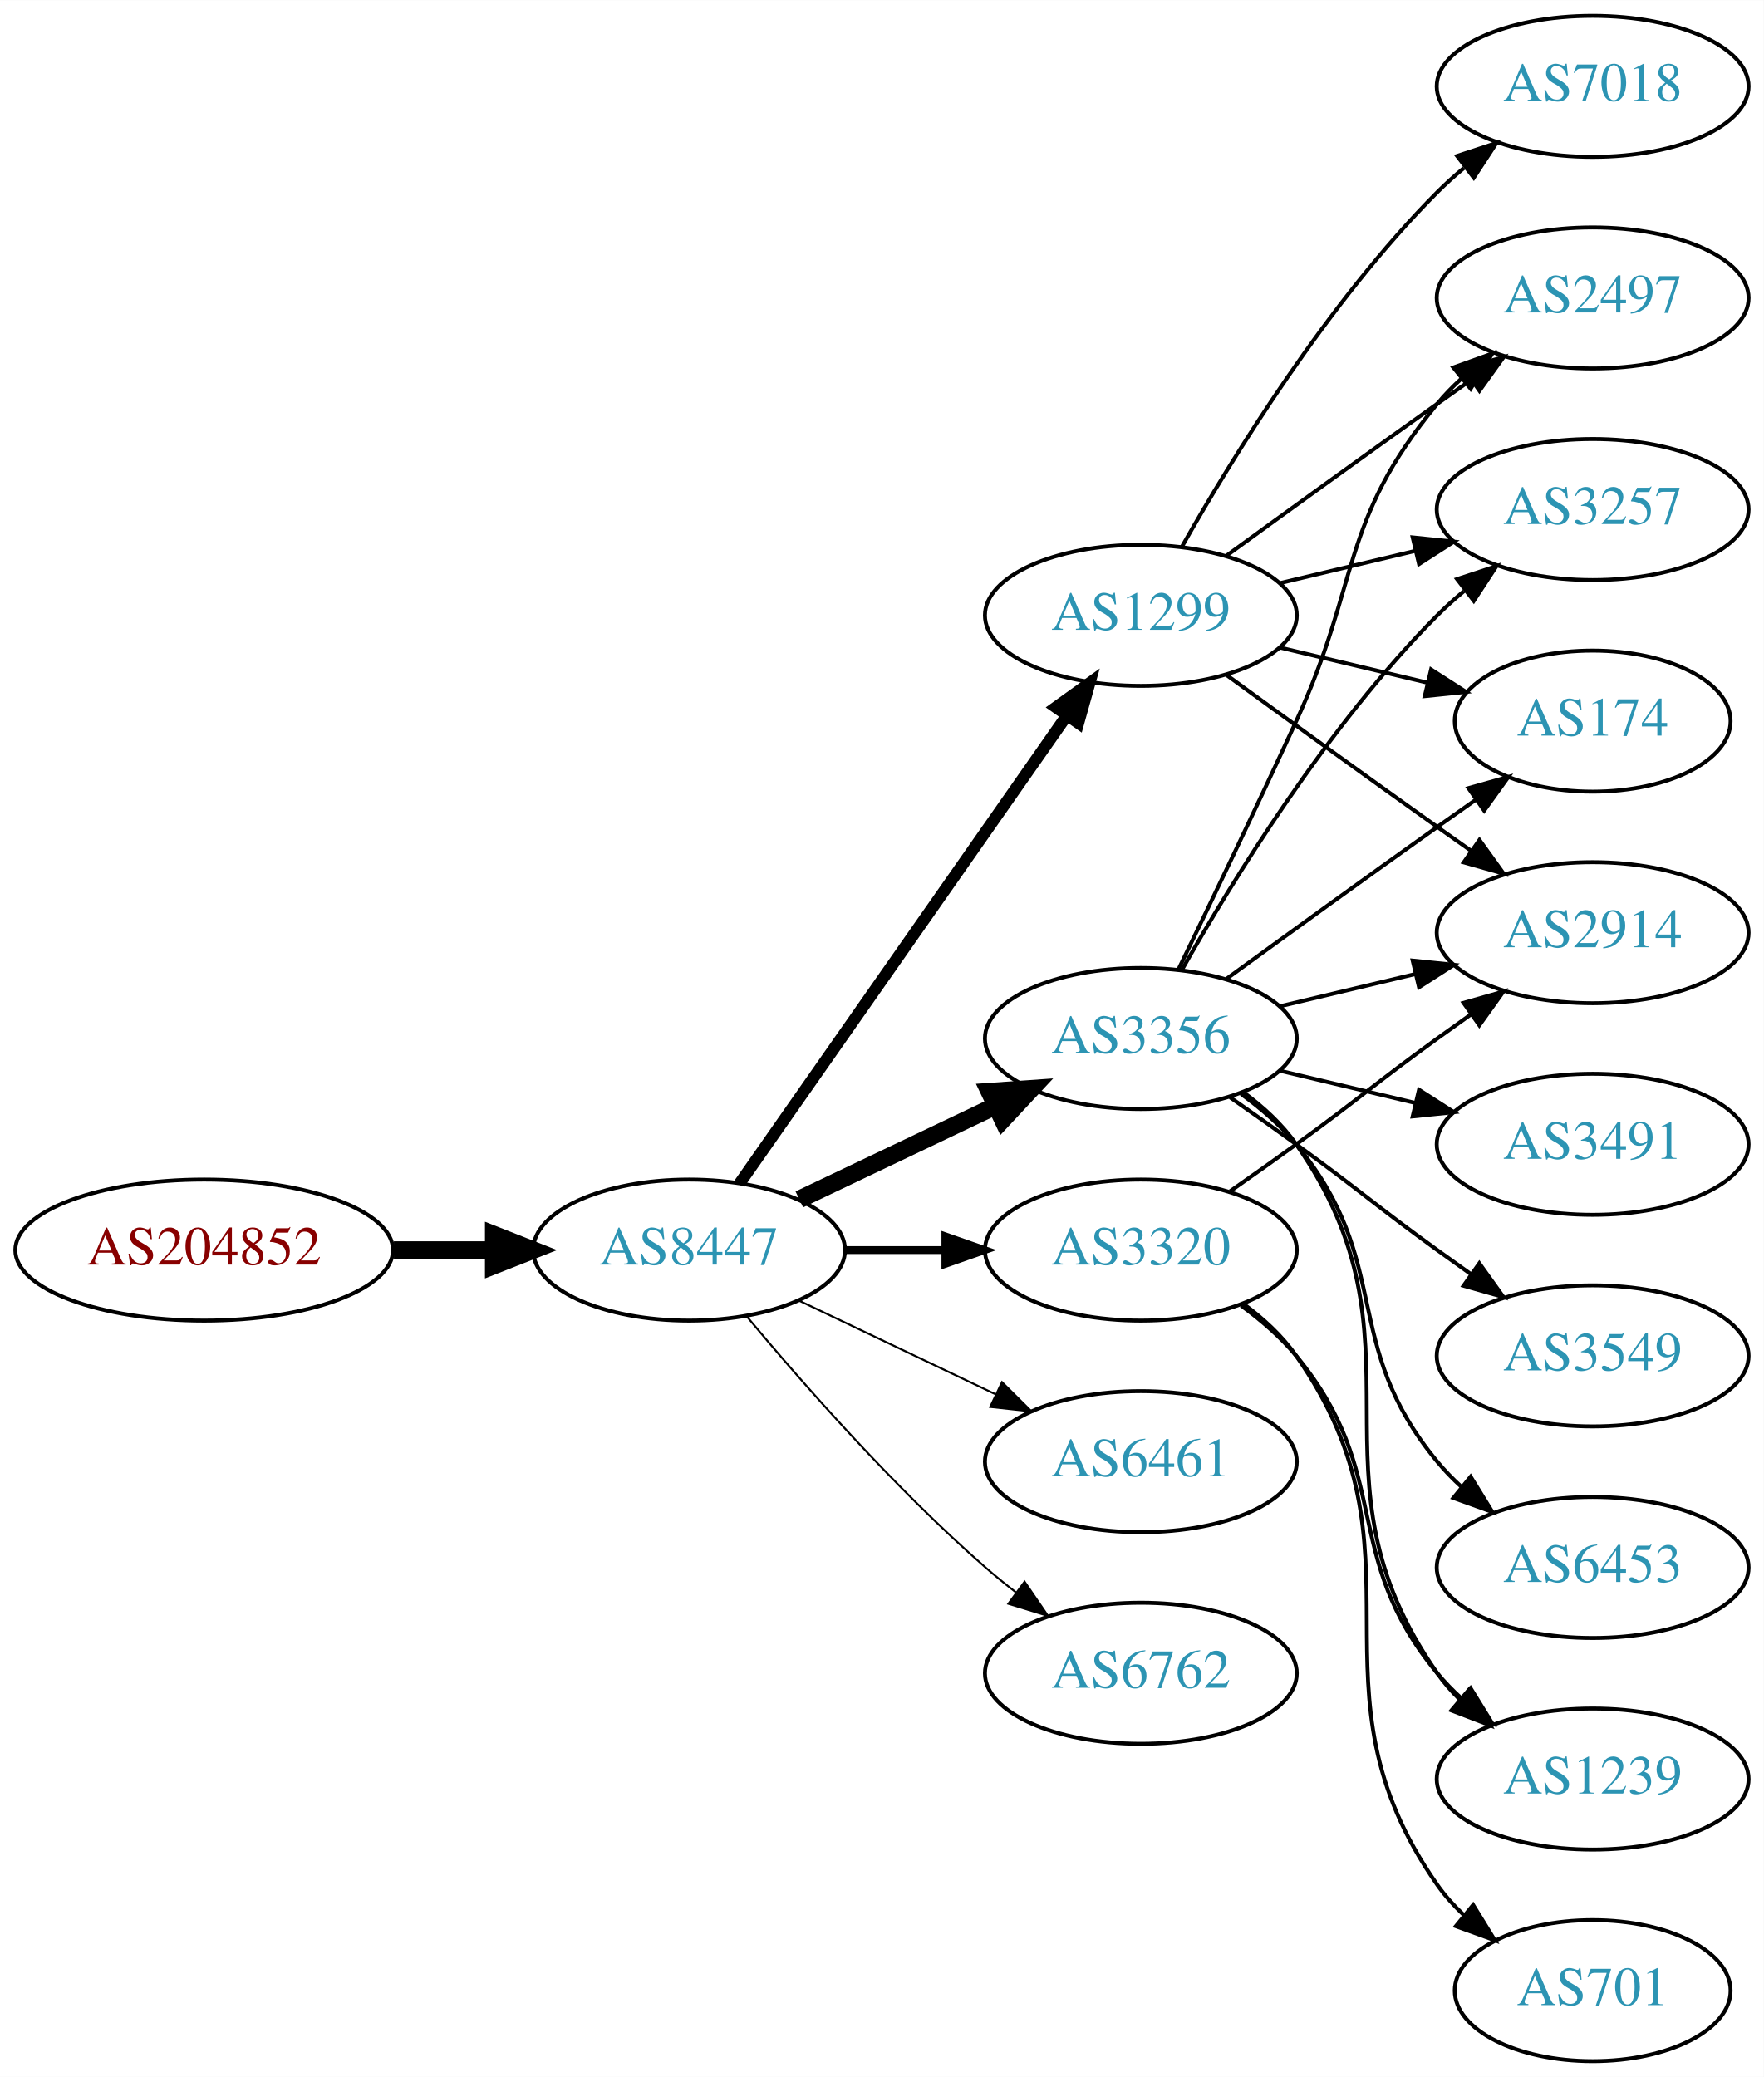
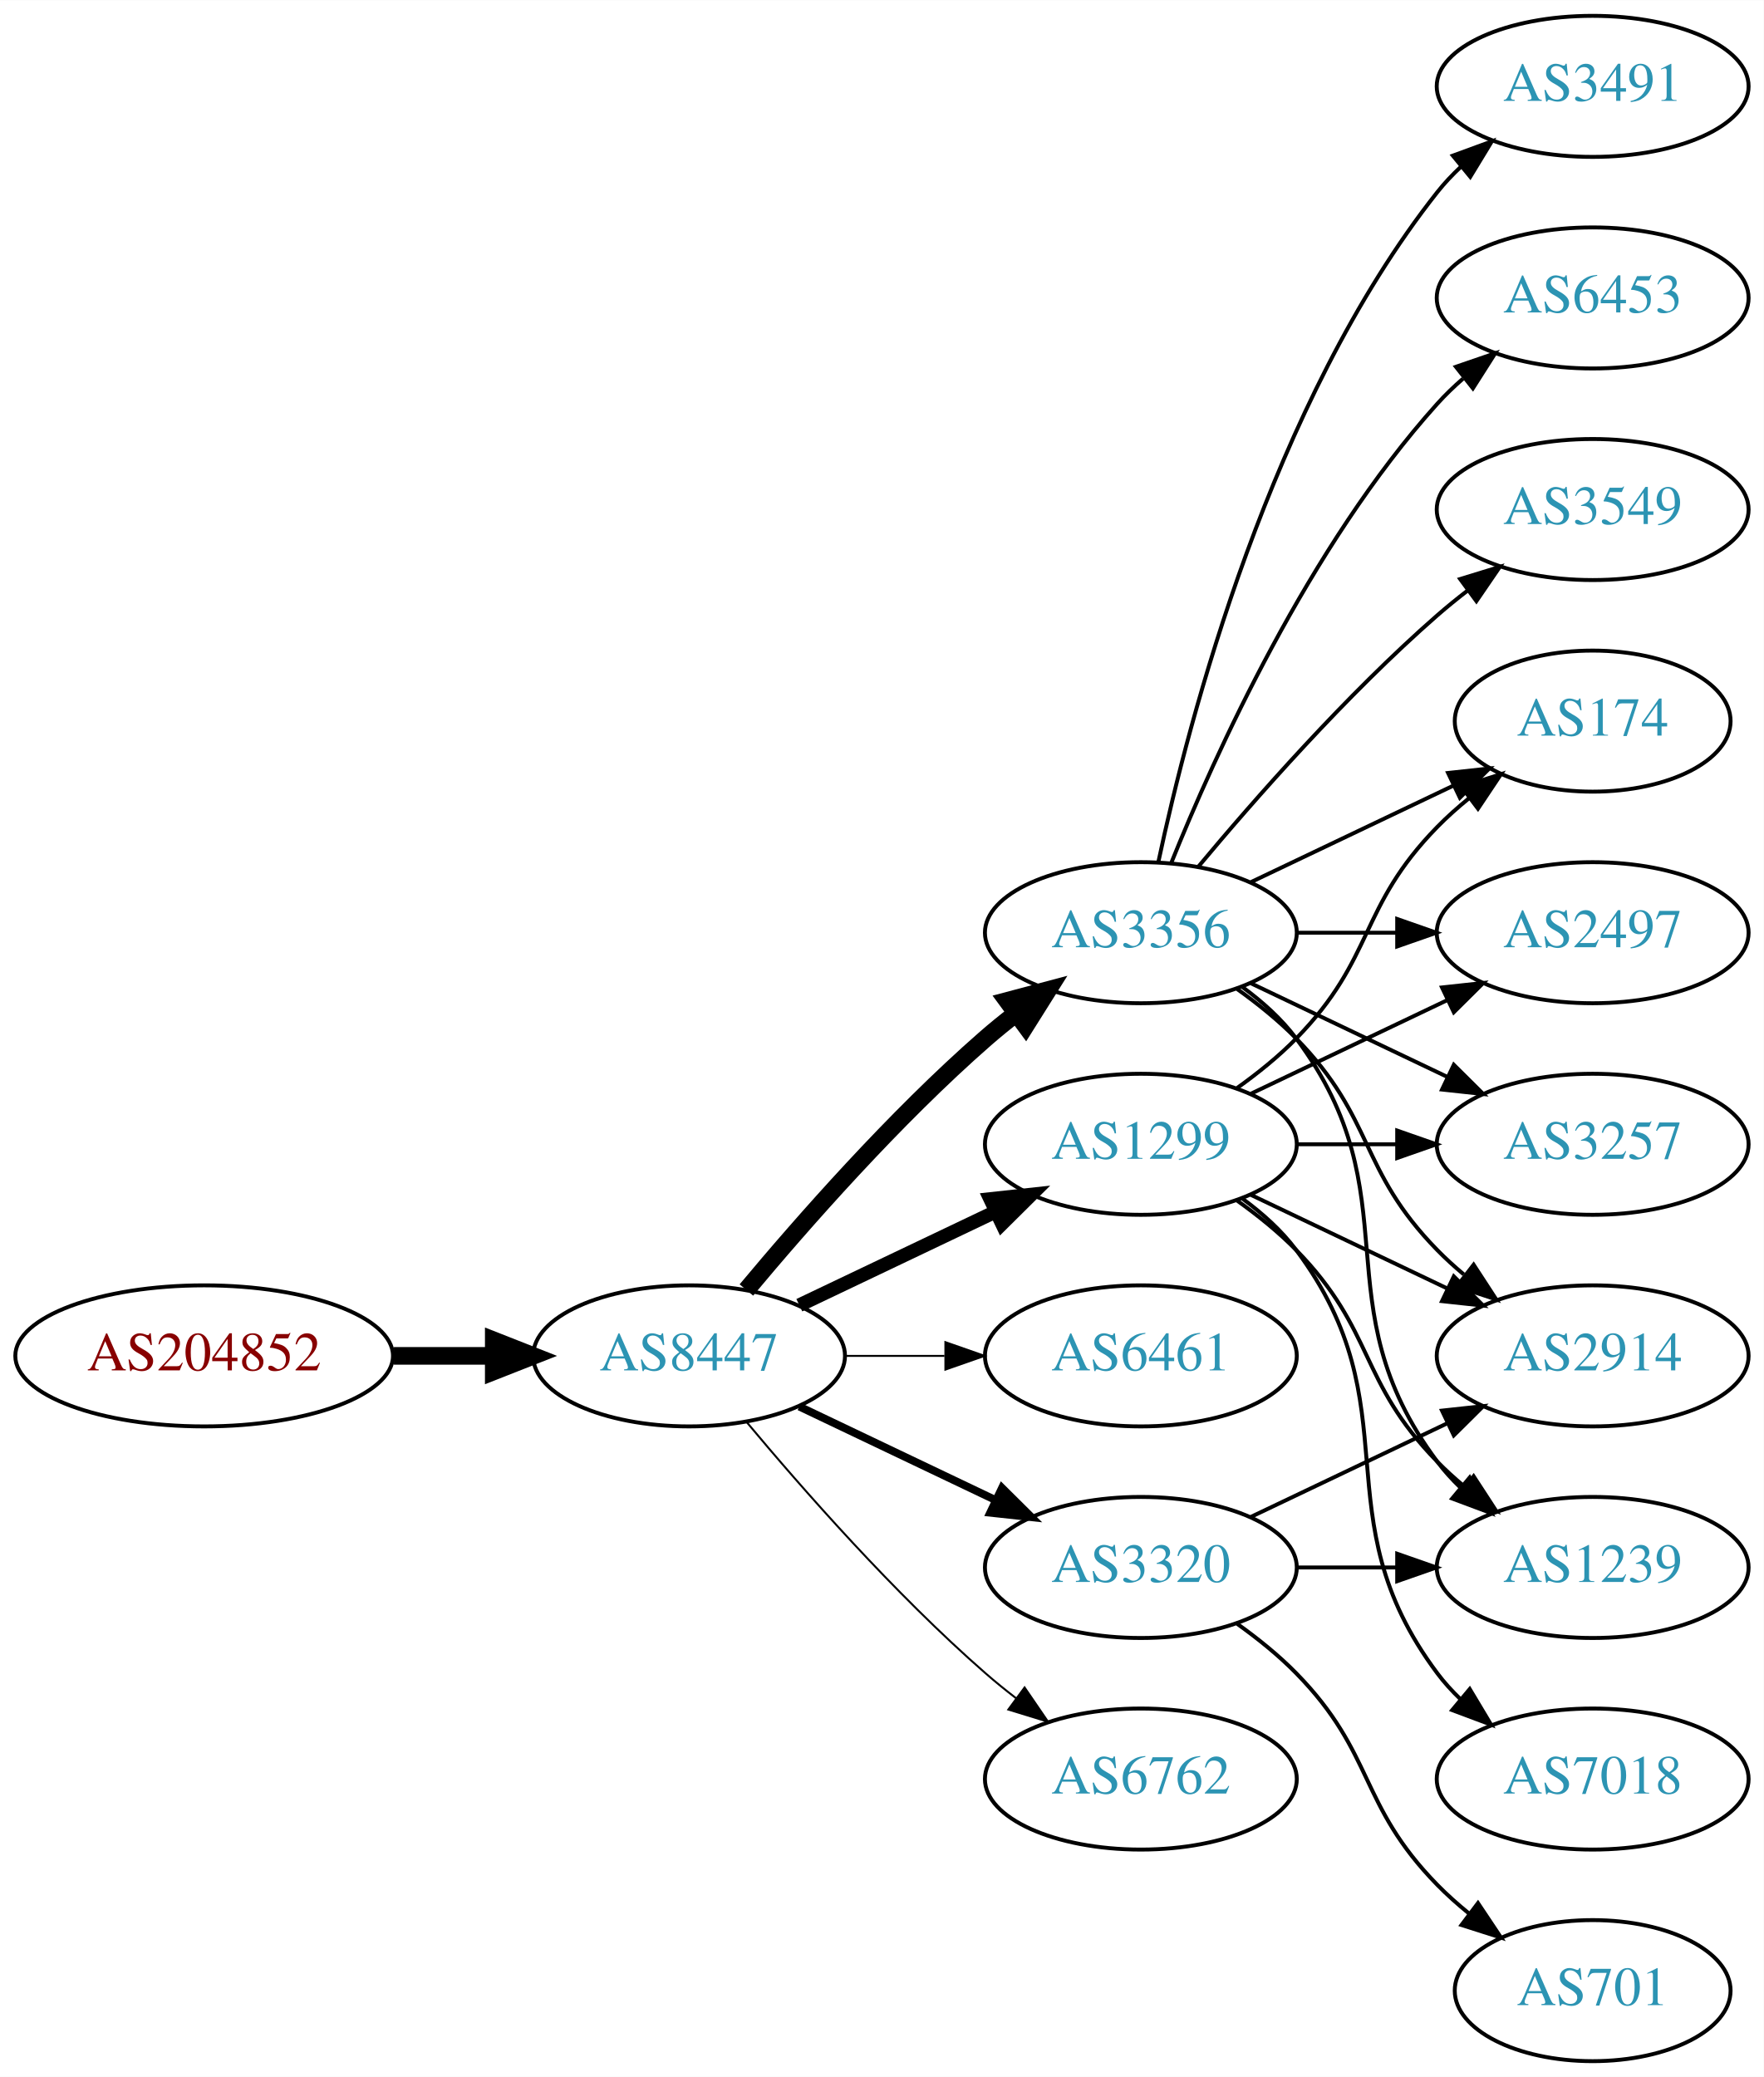
<svg xmlns="http://www.w3.org/2000/svg" xmlns:xlink="http://www.w3.org/1999/xlink" width="450pt" height="530pt" viewBox="0.00 0.00 450.07 530.00">
  <g id="graph0" class="graph" transform="scale(1 1) rotate(0) translate(4 526)">
    <polygon fill="white" stroke="none" points="-4,4 -4,-526 446.07,-526 446.07,4 -4,4" />
    <g id="node1" class="node">
      <g id="a_node1">
        <a xlink:href="/asn/204852" xlink:title="AS204852 ~ NV-AT [AT]">
-           <ellipse fill="#ffffff" stroke="black" cx="48.096" cy="-207" rx="48.192" ry="18" />
-           <text text-anchor="middle" x="48.096" y="-203.3" font-family="Times,serif" font-size="14.00" fill="#880000">AS204852</text>
+           <ellipse fill="#ffffff" stroke="black" cx="48.096" cy="-180" rx="48.192" ry="18" />
+           <text text-anchor="middle" x="48.096" y="-176.3" font-family="Times,serif" font-size="14.00" fill="#880000">AS204852</text>
        </a>
      </g>
    </g>
    <g id="node2" class="node">
      <g id="a_node2">
        <a xlink:href="/asn/8447" xlink:title="AS8447 ~ A1 Telekom Austria AG [AT]">
-           <ellipse fill="#ffffff" stroke="black" cx="171.838" cy="-207" rx="39.794" ry="18" />
-           <text text-anchor="middle" x="171.838" y="-203.3" font-family="Times,serif" font-size="14.00" fill="#2c94b3">AS8447</text>
+           <ellipse fill="#ffffff" stroke="black" cx="171.838" cy="-180" rx="39.794" ry="18" />
+           <text text-anchor="middle" x="171.838" y="-176.3" font-family="Times,serif" font-size="14.00" fill="#2c94b3">AS8447</text>
        </a>
      </g>
    </g>
    <g id="edge1" class="edge">
-       <path fill="none" stroke="black" stroke-width="4.5" d="M96.513,-207C104.867,-207 113.577,-207 121.969,-207" />
-       <polygon fill="black" stroke="black" stroke-width="4.5" points="122.004,-210.938 132.004,-207 122.004,-203.063 122.004,-210.938" />
+       <path fill="none" stroke="black" stroke-width="4.5" d="M96.513,-180C104.867,-180 113.577,-180 121.969,-180" />
+       <polygon fill="black" stroke="black" stroke-width="4.5" points="122.004,-183.938 132.004,-180 122.004,-176.063 122.004,-183.938" />
    </g>
    <g id="node3" class="node">
      <g id="a_node3">
-         <a xlink:href="/asn/3320" xlink:title="AS3320 ~ DTAG [DE]">
-           <ellipse fill="#ffffff" stroke="black" cx="287.131" cy="-207" rx="39.794" ry="18" />
-           <text text-anchor="middle" x="287.131" y="-203.3" font-family="Times,serif" font-size="14.00" fill="#2c94b3">AS3320</text>
+         <a xlink:href="/asn/3356" xlink:title="AS3356 ~ Level 3 Parent, LLC [US]">
+           <ellipse fill="#ffffff" stroke="black" cx="287.131" cy="-288" rx="39.794" ry="18" />
+           <text text-anchor="middle" x="287.131" y="-284.3" font-family="Times,serif" font-size="14.00" fill="#2c94b3">AS3356</text>
        </a>
      </g>
    </g>
    <g id="edge2" class="edge">
-       <path fill="none" stroke="black" stroke-width="2" d="M211.51,-207C219.713,-207 228.477,-207 237.009,-207" />
-       <polygon fill="black" stroke="black" stroke-width="2" points="237.248,-210.5 247.248,-207 237.248,-203.5 237.248,-210.5" />
+       <path fill="none" stroke="black" stroke-width="4.5" d="M186.468,-196.817C200.751,-213.929 224.297,-240.745 247.484,-261 249.95,-263.154 252.589,-265.294 255.286,-267.372" />
+       <polygon fill="black" stroke="black" stroke-width="4.5" points="253.052,-270.616 263.44,-273.37 257.718,-264.273 253.052,-270.616" />
    </g>
    <g id="node4" class="node">
      <g id="a_node4">
        <a xlink:href="/asn/1299" xlink:title="AS1299 ~ Telia Carrier [EU]">
-           <ellipse fill="#ffffff" stroke="black" cx="287.131" cy="-369" rx="39.794" ry="18" />
-           <text text-anchor="middle" x="287.131" y="-365.3" font-family="Times,serif" font-size="14.00" fill="#2c94b3">AS1299</text>
+           <ellipse fill="#ffffff" stroke="black" cx="287.131" cy="-234" rx="39.794" ry="18" />
+           <text text-anchor="middle" x="287.131" y="-230.3" font-family="Times,serif" font-size="14.00" fill="#2c94b3">AS1299</text>
        </a>
      </g>
    </g>
    <g id="edge3" class="edge">
-       <path fill="none" stroke="black" stroke-width="3" d="M184.748,-224.031C204.67,-252.517 244.859,-309.985 268.209,-343.374" />
-       <polygon fill="black" stroke="black" stroke-width="3" points="265.44,-345.521 274.039,-351.71 271.176,-341.509 265.44,-345.521" />
+       <path fill="none" stroke="black" stroke-width="3.5" d="M199.974,-192.934C214.968,-200.081 233.789,-209.052 250.013,-216.785" />
+       <polygon fill="black" stroke="black" stroke-width="3.5" points="248.683,-220.028 259.216,-221.171 251.695,-213.709 248.683,-220.028" />
    </g>
    <g id="node5" class="node">
      <g id="a_node5">
-         <a xlink:href="/asn/3356" xlink:title="AS3356 ~ Level 3 Parent, LLC [US]">
-           <ellipse fill="#ffffff" stroke="black" cx="287.131" cy="-261" rx="39.794" ry="18" />
-           <text text-anchor="middle" x="287.131" y="-257.3" font-family="Times,serif" font-size="14.00" fill="#2c94b3">AS3356</text>
+         <a xlink:href="/asn/6461" xlink:title="AS6461 ~ Zayo Bandwidth [US]">
+           <ellipse fill="#ffffff" stroke="black" cx="287.131" cy="-180" rx="39.794" ry="18" />
+           <text text-anchor="middle" x="287.131" y="-176.3" font-family="Times,serif" font-size="14.00" fill="#2c94b3">AS6461</text>
        </a>
      </g>
    </g>
    <g id="edge4" class="edge">
-       <path fill="none" stroke="black" stroke-width="4.5" d="M199.974,-219.934C214.968,-227.081 233.789,-236.052 250.013,-243.785" />
-       <polygon fill="black" stroke="black" stroke-width="4.5" points="248.495,-247.423 259.216,-248.171 251.883,-240.314 248.495,-247.423" />
+       <path fill="none" stroke="black" stroke-width="0.5" d="M211.51,-180C219.713,-180 228.477,-180 237.009,-180" />
+       <polygon fill="black" stroke="black" stroke-width="0.5" points="237.248,-183.5 247.248,-180 237.248,-176.5 237.248,-183.5" />
    </g>
    <g id="node6" class="node">
      <g id="a_node6">
-         <a xlink:href="/asn/6461" xlink:title="AS6461 ~ Zayo Bandwidth [US]">
-           <ellipse fill="#ffffff" stroke="black" cx="287.131" cy="-153" rx="39.794" ry="18" />
-           <text text-anchor="middle" x="287.131" y="-149.3" font-family="Times,serif" font-size="14.00" fill="#2c94b3">AS6461</text>
+         <a xlink:href="/asn/3320" xlink:title="AS3320 ~ DTAG [DE]">
+           <ellipse fill="#ffffff" stroke="black" cx="287.131" cy="-126" rx="39.794" ry="18" />
+           <text text-anchor="middle" x="287.131" y="-122.3" font-family="Times,serif" font-size="14.00" fill="#2c94b3">AS3320</text>
        </a>
      </g>
    </g>
    <g id="edge5" class="edge">
-       <path fill="none" stroke="black" stroke-width="0.5" d="M199.974,-194.066C214.968,-186.919 233.789,-177.948 250.013,-170.215" />
-       <polygon fill="black" stroke="black" stroke-width="0.5" points="251.695,-173.291 259.216,-165.829 248.683,-166.972 251.695,-173.291" />
+       <path fill="none" stroke="black" stroke-width="2" d="M199.974,-167.066C214.968,-159.919 233.789,-150.948 250.013,-143.215" />
+       <polygon fill="black" stroke="black" stroke-width="2" points="251.695,-146.291 259.216,-138.829 248.683,-139.972 251.695,-146.291" />
    </g>
    <g id="node7" class="node">
      <g id="a_node7">
        <a xlink:href="/asn/6762" xlink:title="AS6762 ~ TELECOM ITALIA SPARKLE S.p.A. [IT]">
-           <ellipse fill="#ffffff" stroke="black" cx="287.131" cy="-99" rx="39.794" ry="18" />
-           <text text-anchor="middle" x="287.131" y="-95.3" font-family="Times,serif" font-size="14.00" fill="#2c94b3">AS6762</text>
+           <ellipse fill="#ffffff" stroke="black" cx="287.131" cy="-72" rx="39.794" ry="18" />
+           <text text-anchor="middle" x="287.131" y="-68.3" font-family="Times,serif" font-size="14.00" fill="#2c94b3">AS6762</text>
        </a>
      </g>
    </g>
    <g id="edge6" class="edge">
-       <path fill="none" stroke="black" stroke-width="0.5" d="M186.468,-190.183C200.751,-173.071 224.297,-146.255 247.484,-126 249.95,-123.846 252.589,-121.706 255.286,-119.628" />
-       <polygon fill="black" stroke="black" stroke-width="0.5" points="257.459,-122.375 263.44,-113.63 253.311,-116.736 257.459,-122.375" />
+       <path fill="none" stroke="black" stroke-width="0.5" d="M186.468,-163.183C200.751,-146.071 224.297,-119.255 247.484,-99 249.95,-96.846 252.589,-94.706 255.286,-92.628" />
+       <polygon fill="black" stroke="black" stroke-width="0.5" points="257.459,-95.375 263.44,-86.63 253.311,-89.736 257.459,-95.375" />
+     </g>
+     <g id="node8" class="node">
+       <g id="a_node8">
+         <a xlink:href="/asn/3491" xlink:title="AS3491 ~ PCCW Global, Inc. [US]">
+           <ellipse fill="#ffffff" stroke="black" cx="402.424" cy="-504" rx="39.794" ry="18" />
+           <text text-anchor="middle" x="402.424" y="-500.3" font-family="Times,serif" font-size="14.00" fill="#2c94b3">AS3491</text>
+         </a>
+       </g>
+     </g>
+     <g id="edge7" class="edge">
+       <path fill="none" stroke="black" d="M291.621,-306.16C299.252,-342.03 320.244,-423.155 362.777,-477 364.585,-479.288 366.638,-481.462 368.832,-483.51" />
+       <polygon fill="black" stroke="black" points="366.743,-486.323 376.692,-489.966 371.186,-480.914 366.743,-486.323" />
+     </g>
+     <g id="node9" class="node">
+       <g id="a_node9">
+         <a xlink:href="/asn/6453" xlink:title="AS6453 ~ TATA COMMUNICATIONS (AMERICA) INC [US]">
+           <ellipse fill="#ffffff" stroke="black" cx="402.424" cy="-450" rx="39.794" ry="18" />
+           <text text-anchor="middle" x="402.424" y="-446.3" font-family="Times,serif" font-size="14.00" fill="#2c94b3">AS6453</text>
+         </a>
+       </g>
+     </g>
+     <g id="edge8" class="edge">
+       <path fill="none" stroke="black" d="M294.879,-305.787C305.93,-333.243 329.983,-386.578 362.777,-423 364.78,-425.224 366.999,-427.363 369.331,-429.397" />
+       <polygon fill="black" stroke="black" points="367.529,-432.433 377.55,-435.873 371.862,-426.935 367.529,-432.433" />
+     </g>
+     <g id="node10" class="node">
+       <g id="a_node10">
+         <a xlink:href="/asn/174" xlink:title="AS174 ~ Cogent Communications [US]">
+           <ellipse fill="#ffffff" stroke="black" cx="402.424" cy="-342" rx="35.194" ry="18" />
+           <text text-anchor="middle" x="402.424" y="-338.3" font-family="Times,serif" font-size="14.00" fill="#2c94b3">AS174</text>
+         </a>
+       </g>
+     </g>
+     <g id="edge9" class="edge">
+       <path fill="none" stroke="black" d="M315.267,-300.934C330.699,-308.29 350.185,-317.577 366.72,-325.459" />
+       <polygon fill="black" stroke="black" points="365.529,-328.768 376.062,-329.911 368.54,-322.449 365.529,-328.768" />
    </g>
    <g id="node11" class="node">
      <g id="a_node11">
        <a xlink:href="/asn/2914" xlink:title="AS2914 ~ NTT America, Inc. [US]">
+           <ellipse fill="#ffffff" stroke="black" cx="402.424" cy="-180" rx="39.794" ry="18" />
+           <text text-anchor="middle" x="402.424" y="-176.3" font-family="Times,serif" font-size="14.00" fill="#2c94b3">AS2914</text>
+         </a>
+       </g>
+     </g>
+     <g id="edge10" class="edge">
+       <path fill="none" stroke="black" d="M311.725,-273.611C316.981,-269.852 322.313,-265.563 326.777,-261 346.95,-240.383 342.605,-227.617 362.777,-207 364.87,-204.861 367.154,-202.782 369.53,-200.79" />
+       <polygon fill="black" stroke="black" points="372.049,-203.268 377.83,-194.389 367.774,-197.725 372.049,-203.268" />
+     </g>
+     <g id="node12" class="node">
+       <g id="a_node12">
+         <a xlink:href="/asn/2497" xlink:title="AS2497 ~ Internet Initiative Japan Inc. [JP]">
          <ellipse fill="#ffffff" stroke="black" cx="402.424" cy="-288" rx="39.794" ry="18" />
-           <text text-anchor="middle" x="402.424" y="-284.3" font-family="Times,serif" font-size="14.00" fill="#2c94b3">AS2914</text>
-         </a>
-       </g>
-     </g>
-     <g id="edge21" class="edge">
-       <path fill="none" stroke="black" d="M309.888,-222.009C315.422,-225.879 321.341,-230.064 326.777,-234 342.977,-245.729 346.578,-249.271 362.777,-261 365.58,-263.029 368.512,-265.125 371.453,-267.21" />
-       <polygon fill="black" stroke="black" points="369.475,-270.097 379.667,-272.991 373.504,-264.373 369.475,-270.097" />
+           <text text-anchor="middle" x="402.424" y="-284.3" font-family="Times,serif" font-size="14.00" fill="#2c94b3">AS2497</text>
+         </a>
+       </g>
+     </g>
+     <g id="edge11" class="edge">
+       <path fill="none" stroke="black" d="M326.803,-288C335.006,-288 343.77,-288 352.302,-288" />
+       <polygon fill="black" stroke="black" points="352.541,-291.5 362.541,-288 352.541,-284.5 352.541,-291.5" />
+     </g>
+     <g id="node13" class="node">
+       <g id="a_node13">
+         <a xlink:href="/asn/1239" xlink:title="AS1239 ~ Sprint [US]">
+           <ellipse fill="#ffffff" stroke="black" cx="402.424" cy="-126" rx="39.794" ry="18" />
+           <text text-anchor="middle" x="402.424" y="-122.3" font-family="Times,serif" font-size="14.00" fill="#2c94b3">AS1239</text>
+         </a>
+       </g>
+     </g>
+     <g id="edge12" class="edge">
+       <path fill="none" stroke="black" d="M313.062,-274.118C318.138,-270.389 323.056,-265.984 326.777,-261 357.049,-220.458 332.506,-193.542 362.777,-153 364.522,-150.664 366.529,-148.455 368.693,-146.383" />
+       <polygon fill="black" stroke="black" points="371.052,-148.973 376.493,-139.882 366.57,-143.595 371.052,-148.973" />
+     </g>
+     <g id="node14" class="node">
+       <g id="a_node14">
+         <a xlink:href="/asn/3549" xlink:title="AS3549 ~ Level 3 Parent, LLC [US]">
+           <ellipse fill="#ffffff" stroke="black" cx="402.424" cy="-396" rx="39.794" ry="18" />
+           <text text-anchor="middle" x="402.424" y="-392.3" font-family="Times,serif" font-size="14.00" fill="#2c94b3">AS3549</text>
+         </a>
+       </g>
+     </g>
+     <g id="edge13" class="edge">
+       <path fill="none" stroke="black" d="M301.761,-304.817C316.044,-321.929 339.59,-348.745 362.777,-369 365.243,-371.154 367.882,-373.294 370.579,-375.372" />
+       <polygon fill="black" stroke="black" points="368.604,-378.264 378.733,-381.37 372.752,-372.625 368.604,-378.264" />
+     </g>
+     <g id="node15" class="node">
+       <g id="a_node15">
+         <a xlink:href="/asn/3257" xlink:title="AS3257 ~ GTT [DE]">
+           <ellipse fill="#ffffff" stroke="black" cx="402.424" cy="-234" rx="39.794" ry="18" />
+           <text text-anchor="middle" x="402.424" y="-230.3" font-family="Times,serif" font-size="14.00" fill="#2c94b3">AS3257</text>
+         </a>
+       </g>
+     </g>
+     <g id="edge14" class="edge">
+       <path fill="none" stroke="black" d="M315.267,-275.066C330.261,-267.919 349.082,-258.948 365.306,-251.215" />
+       <polygon fill="black" stroke="black" points="366.988,-254.291 374.509,-246.829 363.976,-247.972 366.988,-254.291" />
+     </g>
+     <g id="edge18" class="edge">
+       <path fill="none" stroke="black" d="M311.725,-248.389C316.981,-252.148 322.313,-256.437 326.777,-261 346.95,-281.617 342.605,-294.383 362.777,-315 365.257,-317.534 368.003,-319.983 370.856,-322.304" />
+       <polygon fill="black" stroke="black" points="368.947,-325.248 379.041,-328.468 373.158,-319.657 368.947,-325.248" />
+     </g>
+     <g id="edge17" class="edge">
+       <path fill="none" stroke="black" d="M315.267,-221.066C330.261,-213.919 349.082,-204.948 365.306,-197.215" />
+       <polygon fill="black" stroke="black" points="366.988,-200.291 374.509,-192.829 363.976,-193.972 366.988,-200.291" />
+     </g>
+     <g id="edge15" class="edge">
+       <path fill="none" stroke="black" d="M315.267,-246.934C330.261,-254.081 349.082,-263.052 365.306,-270.785" />
+       <polygon fill="black" stroke="black" points="363.976,-274.028 374.509,-275.171 366.988,-267.709 363.976,-274.028" />
+     </g>
+     <g id="edge20" class="edge">
+       <path fill="none" stroke="black" d="M311.725,-219.611C316.981,-215.852 322.313,-211.563 326.777,-207 346.95,-186.383 342.605,-173.617 362.777,-153 364.87,-150.861 367.154,-148.782 369.53,-146.79" />
+       <polygon fill="black" stroke="black" points="372.049,-149.268 377.83,-140.389 367.774,-143.725 372.049,-149.268" />
+     </g>
+     <g id="edge16" class="edge">
+       <path fill="none" stroke="black" d="M326.803,-234C335.006,-234 343.77,-234 352.302,-234" />
+       <polygon fill="black" stroke="black" points="352.541,-237.5 362.541,-234 352.541,-230.5 352.541,-237.5" />
    </g>
    <g id="node16" class="node">
      <g id="a_node16">
-         <a xlink:href="/asn/1239" xlink:title="AS1239 ~ Sprint [US]">
+         <a xlink:href="/asn/7018" xlink:title="AS7018 ~ AT&amp;T Services, Inc. [US]">
          <ellipse fill="#ffffff" stroke="black" cx="402.424" cy="-72" rx="39.794" ry="18" />
-           <text text-anchor="middle" x="402.424" y="-68.3" font-family="Times,serif" font-size="14.00" fill="#2c94b3">AS1239</text>
-         </a>
-       </g>
-     </g>
-     <g id="edge20" class="edge">
-       <path fill="none" stroke="black" d="M312.712,-192.844C317.806,-189.128 322.82,-184.799 326.777,-180 351.842,-149.606 337.713,-129.394 362.777,-99 364.633,-96.751 366.72,-94.604 368.939,-92.576" />
-       <polygon fill="black" stroke="black" points="371.287,-95.177 376.843,-86.156 366.874,-89.744 371.287,-95.177" />
+           <text text-anchor="middle" x="402.424" y="-68.3" font-family="Times,serif" font-size="14.00" fill="#2c94b3">AS7018</text>
+         </a>
+       </g>
+     </g>
+     <g id="edge19" class="edge">
+       <path fill="none" stroke="black" d="M313.062,-220.118C318.138,-216.389 323.056,-211.984 326.777,-207 357.049,-166.458 332.506,-139.542 362.777,-99 364.522,-96.664 366.529,-94.455 368.693,-92.383" />
+       <polygon fill="black" stroke="black" points="371.052,-94.973 376.493,-85.882 366.57,-89.595 371.052,-94.973" />
+     </g>
+     <g id="edge22" class="edge">
+       <path fill="none" stroke="black" d="M315.267,-138.934C330.261,-146.081 349.082,-155.052 365.306,-162.785" />
+       <polygon fill="black" stroke="black" points="363.976,-166.028 374.509,-167.171 366.988,-159.709 363.976,-166.028" />
+     </g>
+     <g id="edge23" class="edge">
+       <path fill="none" stroke="black" d="M326.803,-126C335.006,-126 343.77,-126 352.302,-126" />
+       <polygon fill="black" stroke="black" points="352.541,-129.5 362.541,-126 352.541,-122.5 352.541,-129.5" />
    </g>
    <g id="node17" class="node">
      <g id="a_node17">
        <a xlink:href="/asn/701" xlink:title="AS701 ~ UUNET [US]">
          <ellipse fill="#ffffff" stroke="black" cx="402.424" cy="-18" rx="35.194" ry="18" />
          <text text-anchor="middle" x="402.424" y="-14.3" font-family="Times,serif" font-size="14.00" fill="#2c94b3">AS701</text>
        </a>
      </g>
    </g>
-     <g id="edge22" class="edge">
-       <path fill="none" stroke="black" d="M313.29,-193.284C318.355,-189.545 323.21,-185.096 326.777,-180 362.391,-129.131 327.164,-95.869 362.777,-45 364.702,-42.251 367.001,-39.69 369.506,-37.327" />
-       <polygon fill="black" stroke="black" points="371.923,-39.873 377.467,-30.844 367.503,-34.445 371.923,-39.873" />
-     </g>
-     <g id="node8" class="node">
-       <g id="a_node8">
-         <a xlink:href="/asn/2497" xlink:title="AS2497 ~ Internet Initiative Japan Inc. [JP]">
-           <ellipse fill="#ffffff" stroke="black" cx="402.424" cy="-450" rx="39.794" ry="18" />
-           <text text-anchor="middle" x="402.424" y="-446.3" font-family="Times,serif" font-size="14.00" fill="#2c94b3">AS2497</text>
-         </a>
-       </g>
-     </g>
-     <g id="edge7" class="edge">
-       <path fill="none" stroke="black" d="M308.979,-384.222C323.913,-395.091 344.527,-410.025 362.777,-423 365.598,-425.005 368.541,-427.085 371.489,-429.159" />
-       <polygon fill="black" stroke="black" points="369.516,-432.05 379.714,-434.926 373.535,-426.319 369.516,-432.05" />
-     </g>
-     <g id="node9" class="node">
-       <g id="a_node9">
-         <a xlink:href="/asn/3257" xlink:title="AS3257 ~ GTT [DE]">
-           <ellipse fill="#ffffff" stroke="black" cx="402.424" cy="-396" rx="39.794" ry="18" />
-           <text text-anchor="middle" x="402.424" y="-392.3" font-family="Times,serif" font-size="14.00" fill="#2c94b3">AS3257</text>
-         </a>
-       </g>
-     </g>
-     <g id="edge8" class="edge">
-       <path fill="none" stroke="black" d="M322.738,-377.248C333.609,-379.838 345.764,-382.735 357.206,-385.462" />
-       <polygon fill="black" stroke="black" points="356.49,-388.889 367.029,-387.803 358.112,-382.08 356.49,-388.889" />
-     </g>
-     <g id="node10" class="node">
-       <g id="a_node10">
-         <a xlink:href="/asn/7018" xlink:title="AS7018 ~ AT&amp;T Services, Inc. [US]">
-           <ellipse fill="#ffffff" stroke="black" cx="402.424" cy="-504" rx="39.794" ry="18" />
-           <text text-anchor="middle" x="402.424" y="-500.3" font-family="Times,serif" font-size="14.00" fill="#2c94b3">AS7018</text>
-         </a>
-       </g>
-     </g>
-     <g id="edge9" class="edge">
-       <path fill="none" stroke="black" d="M297.591,-386.49C310.373,-409.096 334.805,-448.886 362.777,-477 364.888,-479.121 367.184,-481.188 369.57,-483.171" />
-       <polygon fill="black" stroke="black" points="367.822,-486.242 377.885,-489.556 372.085,-480.69 367.822,-486.242" />
-     </g>
-     <g id="edge10" class="edge">
-       <path fill="none" stroke="black" d="M308.979,-353.778C323.913,-342.909 344.527,-327.975 362.777,-315 365.598,-312.995 368.541,-310.915 371.489,-308.841" />
-       <polygon fill="black" stroke="black" points="373.535,-311.681 379.714,-303.074 369.516,-305.95 373.535,-311.681" />
-     </g>
-     <g id="node12" class="node">
-       <g id="a_node12">
-         <a xlink:href="/asn/174" xlink:title="AS174 ~ Cogent Communications [US]">
-           <ellipse fill="#ffffff" stroke="black" cx="402.424" cy="-342" rx="35.194" ry="18" />
-           <text text-anchor="middle" x="402.424" y="-338.3" font-family="Times,serif" font-size="14.00" fill="#2c94b3">AS174</text>
-         </a>
-       </g>
-     </g>
-     <g id="edge11" class="edge">
-       <path fill="none" stroke="black" d="M322.738,-360.752C334.533,-357.942 347.837,-354.771 360.105,-351.847" />
-       <polygon fill="black" stroke="black" points="361.194,-355.186 370.11,-349.463 359.571,-348.376 361.194,-355.186" />
-     </g>
-     <g id="edge15" class="edge">
-       <path fill="none" stroke="black" d="M296.712,-278.633C304.636,-294.998 316.672,-320.065 326.777,-342 343.261,-377.781 337.713,-392.606 362.777,-423 364.633,-425.25 366.72,-427.396 368.939,-429.424" />
-       <polygon fill="black" stroke="black" points="366.874,-432.256 376.843,-435.844 371.287,-426.823 366.874,-432.256" />
-     </g>
-     <g id="edge14" class="edge">
-       <path fill="none" stroke="black" d="M297.591,-278.49C310.373,-301.096 334.805,-340.886 362.777,-369 364.888,-371.121 367.184,-373.188 369.57,-375.171" />
-       <polygon fill="black" stroke="black" points="367.822,-378.242 377.885,-381.556 372.085,-372.69 367.822,-378.242" />
-     </g>
-     <g id="edge12" class="edge">
-       <path fill="none" stroke="black" d="M322.738,-269.248C333.609,-271.838 345.764,-274.735 357.206,-277.462" />
-       <polygon fill="black" stroke="black" points="356.49,-280.889 367.029,-279.803 358.112,-274.08 356.49,-280.889" />
-     </g>
-     <g id="edge17" class="edge">
-       <path fill="none" stroke="black" d="M308.979,-276.222C323.913,-287.091 344.527,-302.025 362.777,-315 365.988,-317.282 369.357,-319.661 372.711,-322.018" />
-       <polygon fill="black" stroke="black" points="370.723,-324.899 380.922,-327.77 374.74,-319.166 370.723,-324.899" />
-     </g>
-     <g id="node13" class="node">
-       <g id="a_node13">
-         <a xlink:href="/asn/3491" xlink:title="AS3491 ~ PCCW Global, Inc. [US]">
-           <ellipse fill="#ffffff" stroke="black" cx="402.424" cy="-234" rx="39.794" ry="18" />
-           <text text-anchor="middle" x="402.424" y="-230.3" font-family="Times,serif" font-size="14.00" fill="#2c94b3">AS3491</text>
-         </a>
-       </g>
-     </g>
-     <g id="edge13" class="edge">
-       <path fill="none" stroke="black" d="M322.738,-252.752C333.609,-250.162 345.764,-247.265 357.206,-244.538" />
-       <polygon fill="black" stroke="black" points="358.112,-247.92 367.029,-242.197 356.49,-241.111 358.112,-247.92" />
-     </g>
-     <g id="node14" class="node">
-       <g id="a_node14">
-         <a xlink:href="/asn/3549" xlink:title="AS3549 ~ Level 3 Parent, LLC [US]">
-           <ellipse fill="#ffffff" stroke="black" cx="402.424" cy="-180" rx="39.794" ry="18" />
-           <text text-anchor="middle" x="402.424" y="-176.3" font-family="Times,serif" font-size="14.00" fill="#2c94b3">AS3549</text>
-         </a>
-       </g>
-     </g>
-     <g id="edge16" class="edge">
-       <path fill="none" stroke="black" d="M309.888,-245.991C315.422,-242.121 321.341,-237.936 326.777,-234 342.977,-222.271 346.578,-218.729 362.777,-207 365.58,-204.971 368.512,-202.875 371.453,-200.79" />
-       <polygon fill="black" stroke="black" points="373.504,-203.627 379.667,-195.009 369.475,-197.903 373.504,-203.627" />
-     </g>
-     <g id="node15" class="node">
-       <g id="a_node15">
-         <a xlink:href="/asn/6453" xlink:title="AS6453 ~ TATA COMMUNICATIONS (AMERICA) INC [US]">
-           <ellipse fill="#ffffff" stroke="black" cx="402.424" cy="-126" rx="39.794" ry="18" />
-           <text text-anchor="middle" x="402.424" y="-122.3" font-family="Times,serif" font-size="14.00" fill="#2c94b3">AS6453</text>
-         </a>
-       </g>
-     </g>
-     <g id="edge18" class="edge">
-       <path fill="none" stroke="black" d="M312.712,-246.844C317.806,-243.128 322.82,-238.799 326.777,-234 351.842,-203.606 337.713,-183.394 362.777,-153 364.633,-150.75 366.72,-148.604 368.939,-146.576" />
-       <polygon fill="black" stroke="black" points="371.287,-149.177 376.843,-140.156 366.874,-143.744 371.287,-149.177" />
-     </g>
-     <g id="edge19" class="edge">
-       <path fill="none" stroke="black" d="M313.29,-247.284C318.355,-243.545 323.21,-239.096 326.777,-234 362.391,-183.131 327.164,-149.869 362.777,-99 364.45,-96.611 366.405,-94.365 368.532,-92.267" />
-       <polygon fill="black" stroke="black" points="370.897,-94.851 376.264,-85.716 366.372,-89.51 370.897,-94.851" />
+     <g id="edge21" class="edge">
+       <path fill="none" stroke="black" d="M311.725,-111.611C316.981,-107.852 322.313,-103.563 326.777,-99 346.95,-78.383 342.605,-65.617 362.777,-45 365.257,-42.466 368.003,-40.017 370.856,-37.696" />
+       <polygon fill="black" stroke="black" points="373.158,-40.343 379.041,-31.532 368.947,-34.752 373.158,-40.343" />
    </g>
  </g>
</svg>
